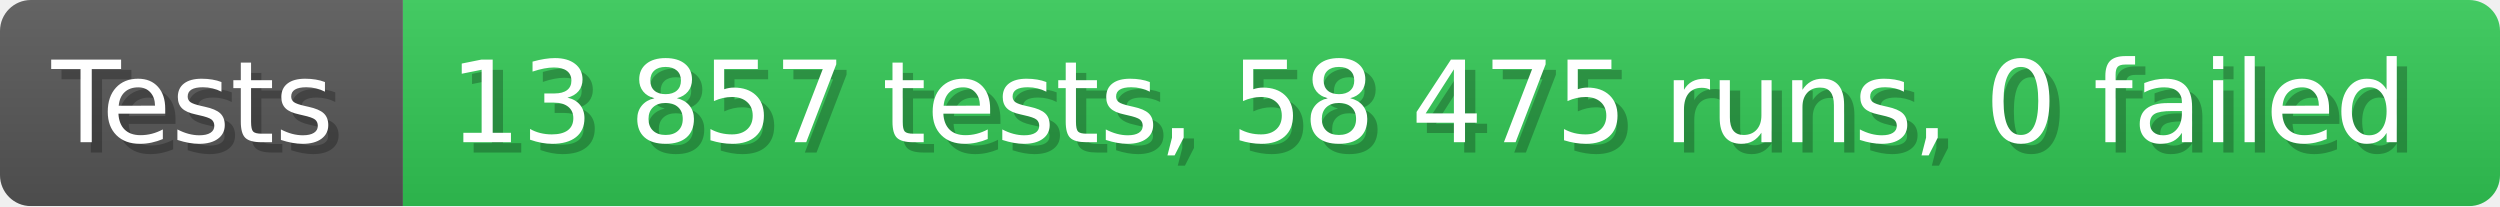
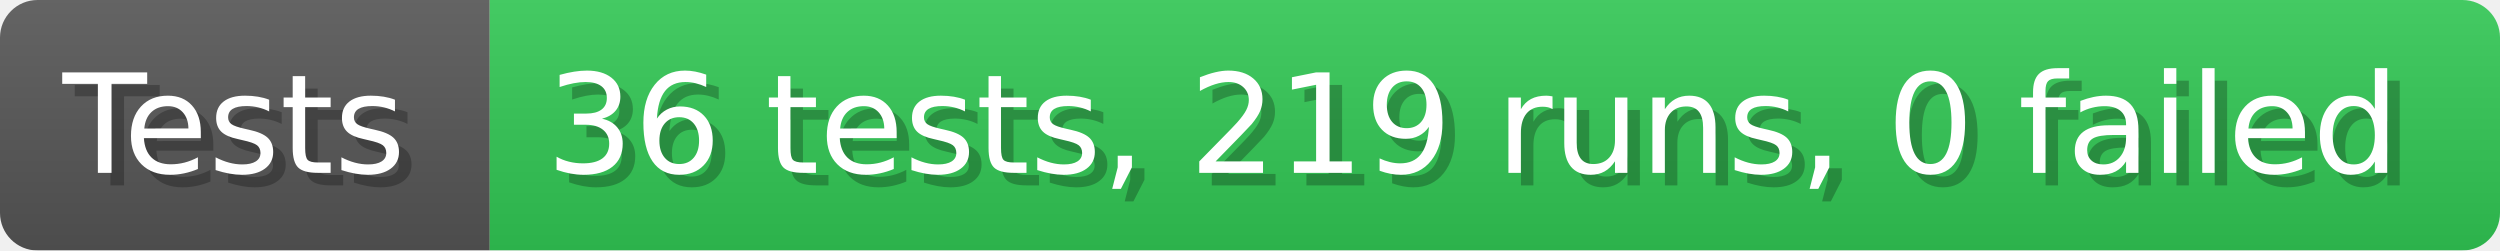
- <svg xmlns="http://www.w3.org/2000/svg" width="242.6" height="20" viewBox="0 0 2426 200" role="img" aria-label="Tests: 13 857 tests, 58 475 runs, 0 failed">
+ <svg xmlns="http://www.w3.org/2000/svg" width="199.6" height="20" viewBox="0 0 1996 200" role="img" aria-label="Tests: 36 tests, 219 runs, 0 failed">
  <linearGradient id="a" x2="0" y2="100%">
    <stop offset="0" stop-opacity=".1" stop-color="#EEE" />
    <stop offset="1" stop-opacity=".1" />
  </linearGradient>
  <mask id="m">
-     <rect width="2426" height="200" rx="30" fill="#FFF" />
+     <rect width="1996" height="200" rx="30" fill="#FFF" />
  </mask>
  <g mask="url(#m)">
    <rect width="391" height="200" fill="#555" />
-     <rect width="2035" height="200" fill="#31c653" x="391" />
-     <rect width="2426" height="200" fill="url(#a)" />
+     <rect width="1605" height="200" fill="#31c653" x="391" />
+     <rect width="1996" height="200" fill="url(#a)" />
  </g>
  <g aria-hidden="true" fill="#fff" text-anchor="start" font-family="Verdana,DejaVu Sans,sans-serif" font-size="110">
    <text x="60" y="148" textLength="291" fill="#000" opacity="0.25">Tests</text>
    <text x="50" y="138" textLength="291">Tests</text>
-     <text x="446" y="148" textLength="1935" fill="#000" opacity="0.25">13 857 tests, 58 475 runs, 0 failed</text>
-     <text x="436" y="138" textLength="1935">13 857 tests, 58 475 runs, 0 failed</text>
+     <text x="446" y="148" textLength="1505" fill="#000" opacity="0.25">36 tests, 219 runs, 0 failed</text>
+     <text x="436" y="138" textLength="1505">36 tests, 219 runs, 0 failed</text>
  </g>
</svg>
